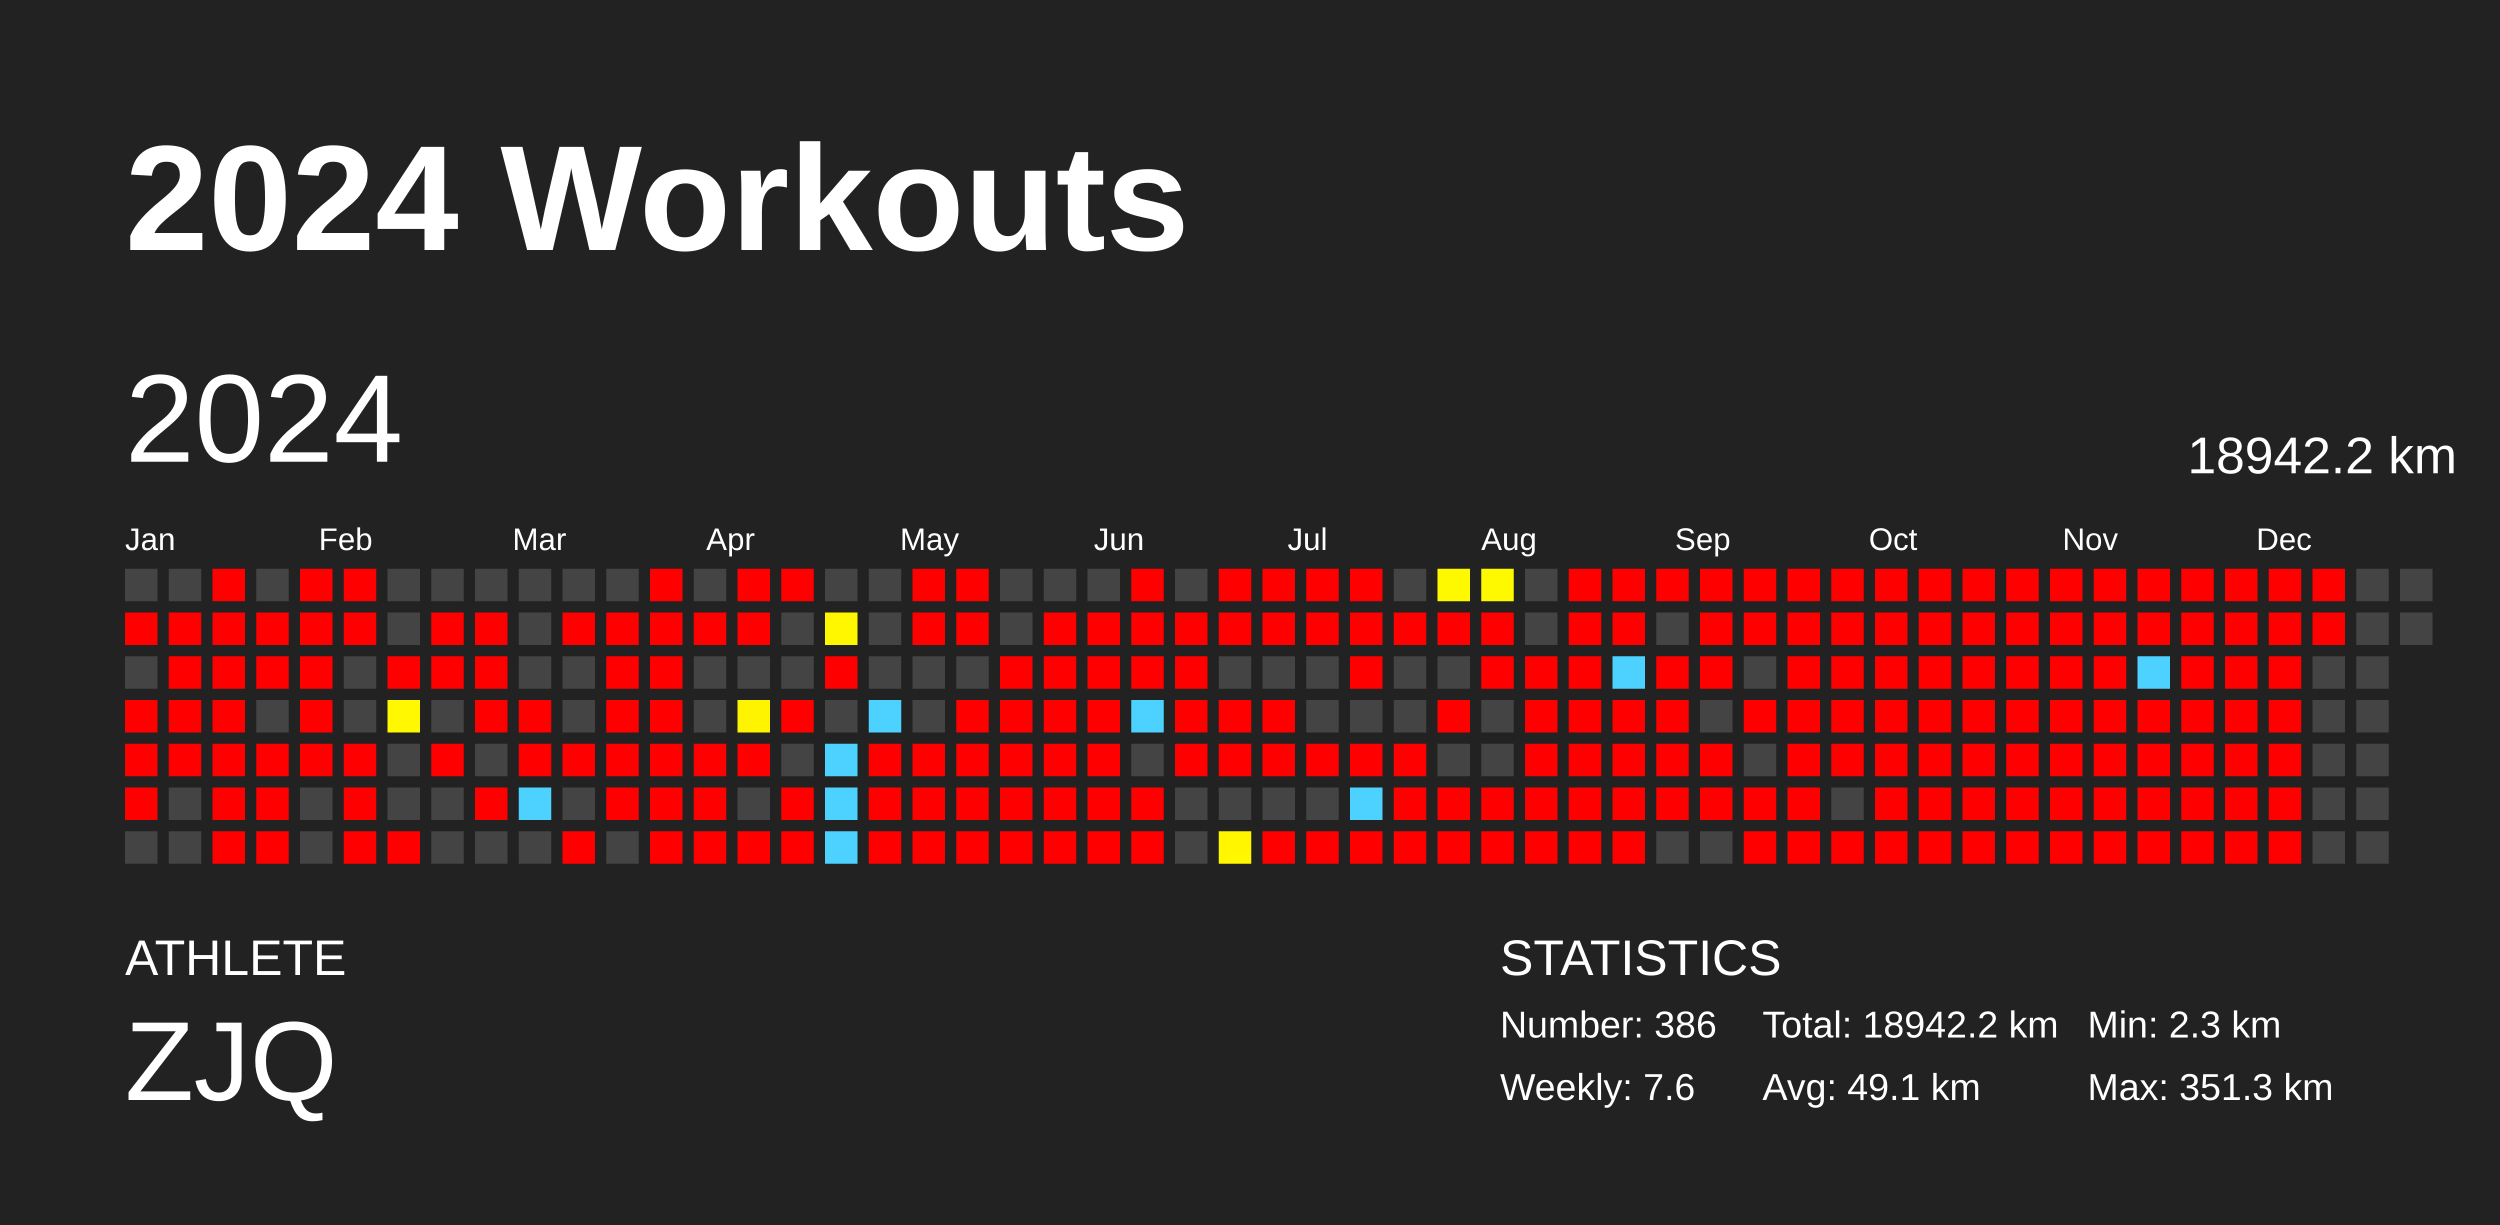
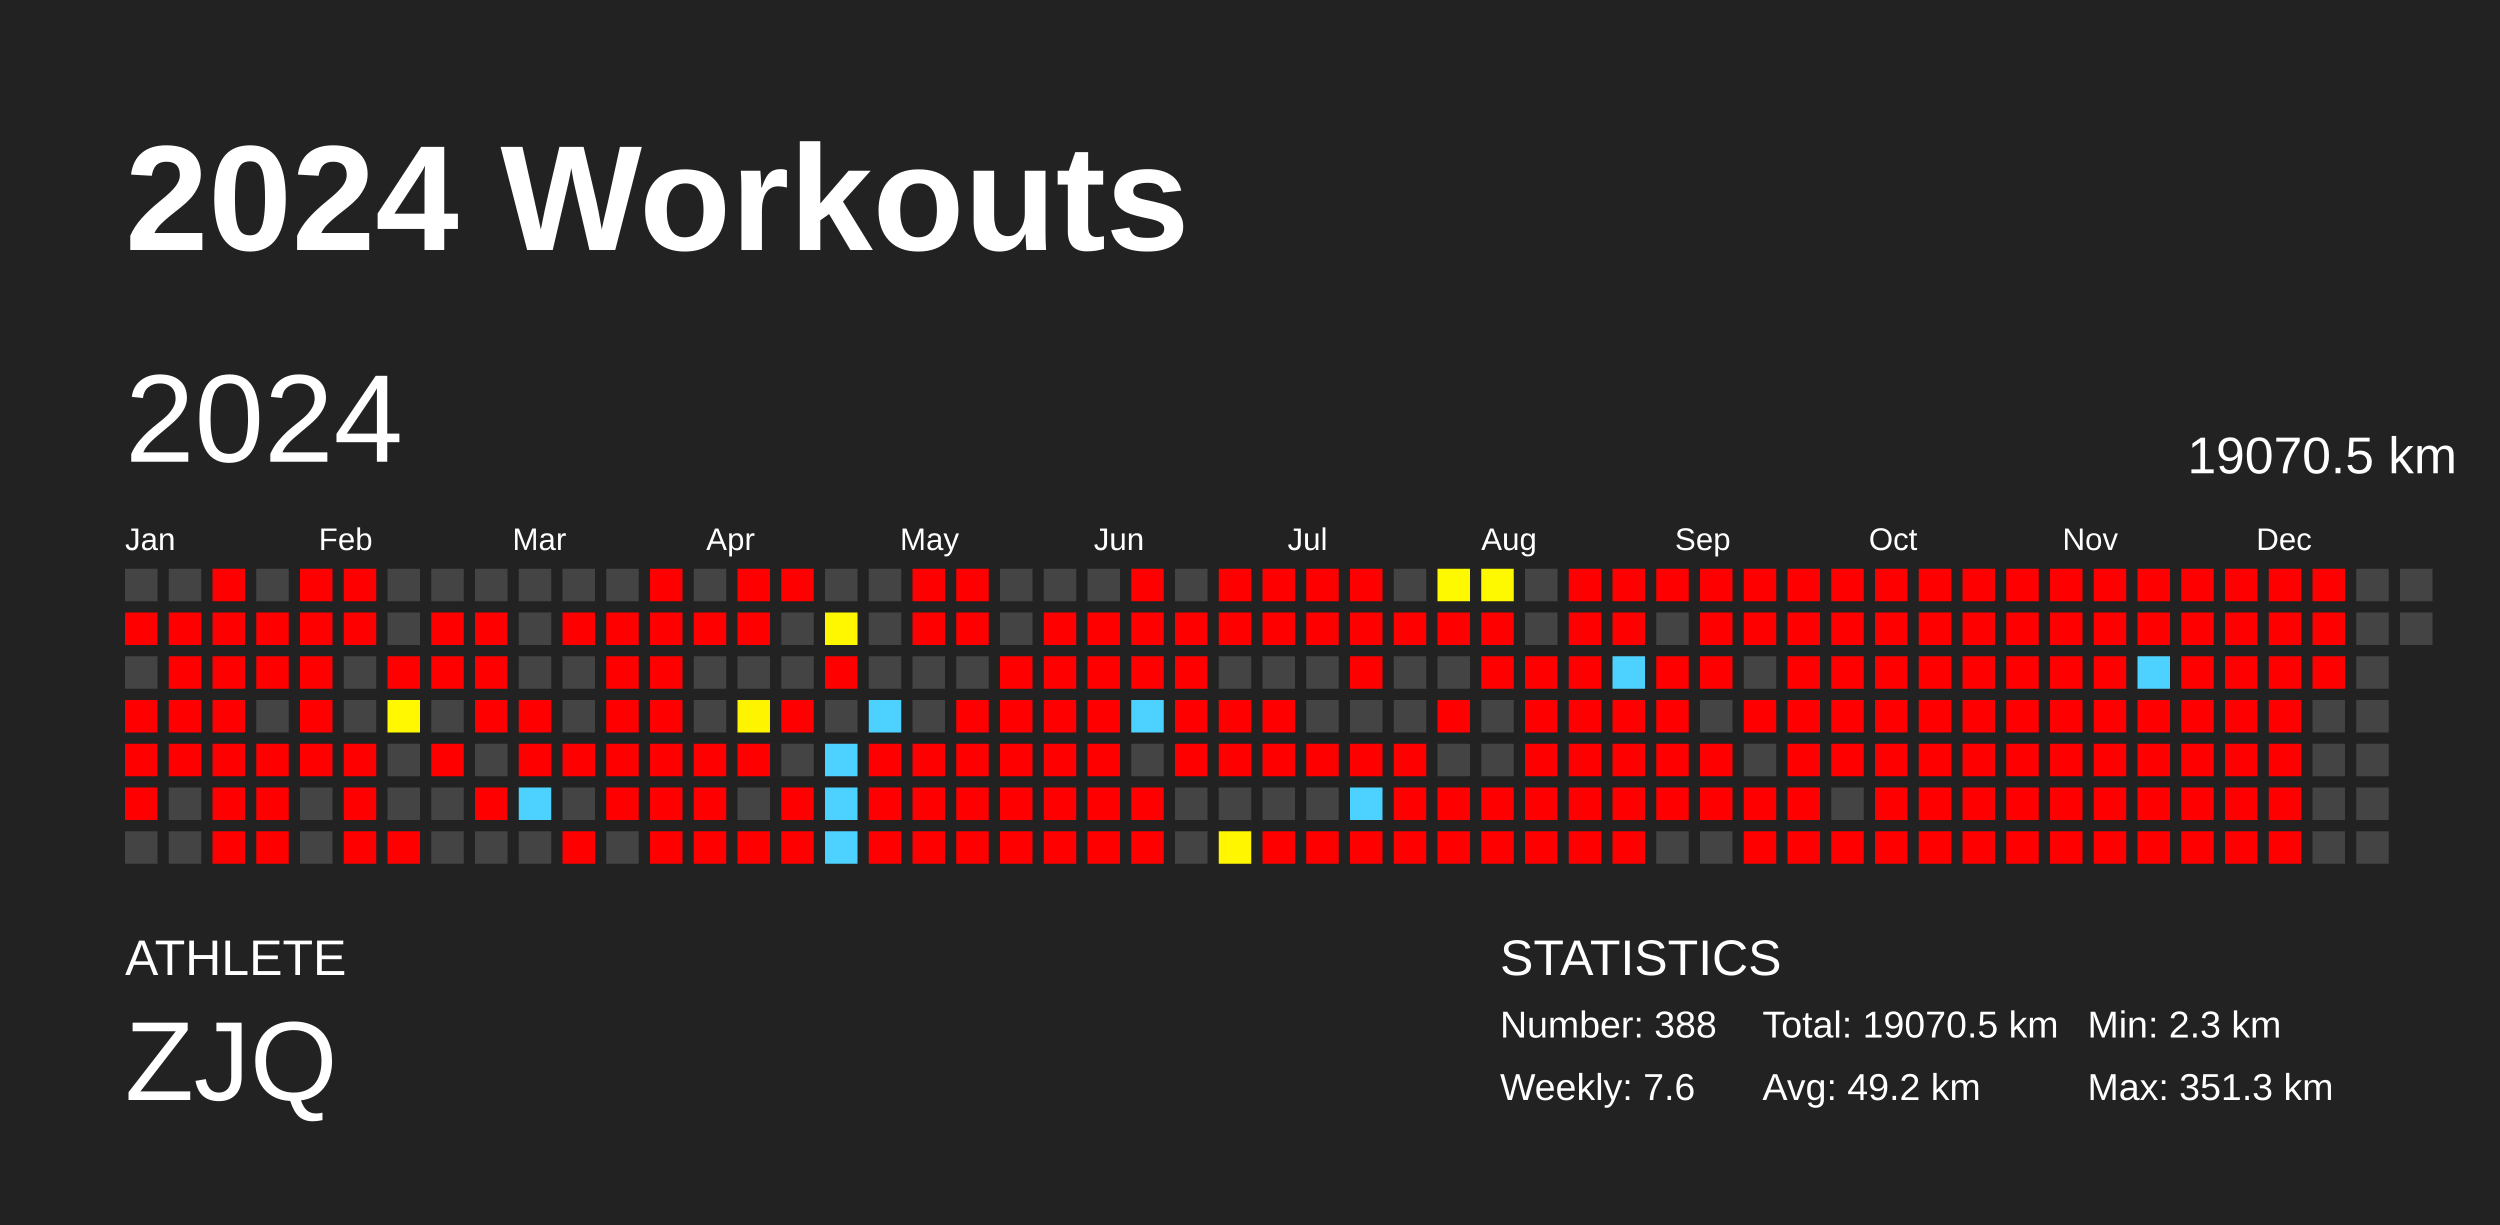
<svg xmlns="http://www.w3.org/2000/svg" baseProfile="full" height="98mm" version="1.1" viewBox="0,0,200,98" width="200mm">
  <defs />
  <rect fill="#222222" height="98" width="200" x="0" y="0" />
  <text fill="#FFFFFF" style="font-size:12px; font-family:Arial; font-weight:bold;" x="10" y="20">2024 Workouts</text>
  <text fill="#FFFFFF" style="font-size:4px; font-family:Arial" x="10" y="78">ATHLETE</text>
  <text fill="#FFFFFF" style="font-size:9px; font-family:Arial" x="10" y="88">ZJQ</text>
  <text fill="#FFFFFF" style="font-size:4px; font-family:Arial" x="120" y="78">STATISTICS</text>
-   <text fill="#FFFFFF" style="font-size:3px; font-family:Arial" x="120" y="83">Number: 386</text>
+   <text fill="#FFFFFF" style="font-size:3px; font-family:Arial" x="120" y="83">Number: 388</text>
  <text fill="#FFFFFF" style="font-size:3px; font-family:Arial" x="120" y="88">Weekly: 7.6</text>
-   <text fill="#FFFFFF" style="font-size:3px; font-family:Arial" x="141" y="83">Total: 18942.2 km</text>
-   <text fill="#FFFFFF" style="font-size:3px; font-family:Arial" x="141" y="88">Avg: 49.1 km</text>
+   <text fill="#FFFFFF" style="font-size:3px; font-family:Arial" x="141" y="83">Total: 19070.5 km</text>
+   <text fill="#FFFFFF" style="font-size:3px; font-family:Arial" x="141" y="88">Avg: 49.2 km</text>
  <text fill="#FFFFFF" style="font-size:3px; font-family:Arial" x="167" y="83">Min: 2.3 km</text>
  <text fill="#FFFFFF" style="font-size:3px; font-family:Arial" x="167" y="88">Max: 351.3 km</text>
  <text dominant-baseline="hanging" fill="#FFFFFF" style="font-size:10.0px; font-family:Arial;" x="10" y="30">2024</text>
-   <text dominant-baseline="hanging" fill="#FFFFFF" style="font-size:4.125px; font-family:Arial;" x="175" y="35">18942.2 km</text>
+   <text dominant-baseline="hanging" fill="#FFFFFF" style="font-size:4.125px; font-family:Arial;" x="175" y="35">19070.5 km</text>
  <text fill="#FFFFFF" style="font-size:2.5px; font-family:Arial" x="10.0" y="44">Jan</text>
  <text fill="#FFFFFF" style="font-size:2.5px; font-family:Arial" x="25.5" y="44">Feb</text>
  <text fill="#FFFFFF" style="font-size:2.5px; font-family:Arial" x="41.0" y="44">Mar</text>
  <text fill="#FFFFFF" style="font-size:2.5px; font-family:Arial" x="56.5" y="44">Apr</text>
  <text fill="#FFFFFF" style="font-size:2.5px; font-family:Arial" x="72.0" y="44">May</text>
  <text fill="#FFFFFF" style="font-size:2.5px; font-family:Arial" x="87.5" y="44">Jun</text>
  <text fill="#FFFFFF" style="font-size:2.5px; font-family:Arial" x="103.0" y="44">Jul</text>
  <text fill="#FFFFFF" style="font-size:2.5px; font-family:Arial" x="118.5" y="44">Aug</text>
  <text fill="#FFFFFF" style="font-size:2.5px; font-family:Arial" x="134.0" y="44">Sep</text>
  <text fill="#FFFFFF" style="font-size:2.5px; font-family:Arial" x="149.5" y="44">Oct</text>
  <text fill="#FFFFFF" style="font-size:2.5px; font-family:Arial" x="165.0" y="44">Nov</text>
  <text fill="#FFFFFF" style="font-size:2.5px; font-family:Arial" x="180.5" y="44">Dec</text>
  <rect fill="#444444" height="2.6" width="2.6" x="10.0" y="45.5" />
  <rect fill="red" height="2.6" width="2.6" x="10.0" y="49.0" />
  <rect fill="#444444" height="2.6" width="2.6" x="10.0" y="52.5" />
  <rect fill="red" height="2.6" width="2.6" x="10.0" y="56.0" />
  <rect fill="red" height="2.6" width="2.6" x="10.0" y="59.5" />
  <rect fill="red" height="2.6" width="2.6" x="10.0" y="63.0" />
  <rect fill="#444444" height="2.6" width="2.6" x="10.0" y="66.5" />
  <rect fill="#444444" height="2.6" width="2.6" x="13.5" y="45.5" />
  <rect fill="red" height="2.6" width="2.6" x="13.5" y="49.0" />
  <rect fill="red" height="2.6" width="2.6" x="13.5" y="52.5" />
  <rect fill="red" height="2.6" width="2.6" x="13.5" y="56.0" />
  <rect fill="red" height="2.6" width="2.6" x="13.5" y="59.5" />
  <rect fill="#444444" height="2.6" width="2.6" x="13.5" y="63.0" />
  <rect fill="#444444" height="2.6" width="2.6" x="13.5" y="66.5" />
  <rect fill="red" height="2.6" width="2.6" x="17.0" y="45.5" />
  <rect fill="red" height="2.6" width="2.6" x="17.0" y="49.0" />
  <rect fill="red" height="2.6" width="2.6" x="17.0" y="52.5" />
  <rect fill="red" height="2.6" width="2.6" x="17.0" y="56.0" />
  <rect fill="red" height="2.6" width="2.6" x="17.0" y="59.5" />
  <rect fill="red" height="2.6" width="2.6" x="17.0" y="63.0" />
  <rect fill="red" height="2.6" width="2.6" x="17.0" y="66.5" />
  <rect fill="#444444" height="2.6" width="2.6" x="20.5" y="45.5" />
  <rect fill="red" height="2.6" width="2.6" x="20.5" y="49.0" />
  <rect fill="red" height="2.6" width="2.6" x="20.5" y="52.5" />
  <rect fill="#444444" height="2.6" width="2.6" x="20.5" y="56.0" />
  <rect fill="red" height="2.6" width="2.6" x="20.5" y="59.5" />
  <rect fill="red" height="2.6" width="2.6" x="20.5" y="63.0" />
  <rect fill="red" height="2.6" width="2.6" x="20.5" y="66.5" />
  <rect fill="red" height="2.6" width="2.6" x="24.0" y="45.5" />
  <rect fill="red" height="2.6" width="2.6" x="24.0" y="49.0" />
  <rect fill="red" height="2.6" width="2.6" x="24.0" y="52.5" />
  <rect fill="red" height="2.6" width="2.6" x="24.0" y="56.0" />
  <rect fill="red" height="2.6" width="2.6" x="24.0" y="59.5" />
  <rect fill="#444444" height="2.6" width="2.6" x="24.0" y="63.0" />
  <rect fill="#444444" height="2.6" width="2.6" x="24.0" y="66.5" />
  <rect fill="red" height="2.6" width="2.6" x="27.5" y="45.5" />
  <rect fill="red" height="2.6" width="2.6" x="27.5" y="49.0" />
  <rect fill="#444444" height="2.6" width="2.6" x="27.5" y="52.5" />
  <rect fill="#444444" height="2.6" width="2.6" x="27.5" y="56.0" />
  <rect fill="red" height="2.6" width="2.6" x="27.5" y="59.5" />
  <rect fill="red" height="2.6" width="2.6" x="27.5" y="63.0" />
  <rect fill="red" height="2.6" width="2.6" x="27.5" y="66.5" />
  <rect fill="#444444" height="2.6" width="2.6" x="31.0" y="45.5" />
  <rect fill="#444444" height="2.6" width="2.6" x="31.0" y="49.0" />
  <rect fill="red" height="2.6" width="2.6" x="31.0" y="52.5" />
  <rect fill="#fff800" height="2.6" width="2.6" x="31.0" y="56.0" />
  <rect fill="#444444" height="2.6" width="2.6" x="31.0" y="59.5" />
  <rect fill="#444444" height="2.6" width="2.6" x="31.0" y="63.0" />
  <rect fill="red" height="2.6" width="2.6" x="31.0" y="66.5" />
  <rect fill="#444444" height="2.6" width="2.6" x="34.5" y="45.5" />
  <rect fill="red" height="2.6" width="2.6" x="34.5" y="49.0" />
  <rect fill="red" height="2.6" width="2.6" x="34.5" y="52.5" />
  <rect fill="#444444" height="2.6" width="2.6" x="34.5" y="56.0" />
  <rect fill="red" height="2.6" width="2.6" x="34.5" y="59.5" />
  <rect fill="#444444" height="2.6" width="2.6" x="34.5" y="63.0" />
  <rect fill="#444444" height="2.6" width="2.6" x="34.5" y="66.5" />
  <rect fill="#444444" height="2.6" width="2.6" x="38.0" y="45.5" />
  <rect fill="red" height="2.6" width="2.6" x="38.0" y="49.0" />
  <rect fill="red" height="2.6" width="2.6" x="38.0" y="52.5" />
  <rect fill="red" height="2.6" width="2.6" x="38.0" y="56.0" />
  <rect fill="#444444" height="2.6" width="2.6" x="38.0" y="59.5" />
  <rect fill="red" height="2.6" width="2.6" x="38.0" y="63.0" />
  <rect fill="#444444" height="2.6" width="2.6" x="38.0" y="66.5" />
  <rect fill="#444444" height="2.6" width="2.6" x="41.5" y="45.5" />
  <rect fill="#444444" height="2.6" width="2.6" x="41.5" y="49.0" />
  <rect fill="#444444" height="2.6" width="2.6" x="41.5" y="52.5" />
  <rect fill="red" height="2.6" width="2.6" x="41.5" y="56.0" />
  <rect fill="red" height="2.6" width="2.6" x="41.5" y="59.5" />
  <rect fill="#4dd2ff" height="2.6" width="2.6" x="41.5" y="63.0" />
  <rect fill="#444444" height="2.6" width="2.6" x="41.5" y="66.5" />
  <rect fill="#444444" height="2.6" width="2.6" x="45.0" y="45.5" />
  <rect fill="red" height="2.6" width="2.6" x="45.0" y="49.0" />
  <rect fill="#444444" height="2.6" width="2.6" x="45.0" y="52.5" />
  <rect fill="#444444" height="2.6" width="2.6" x="45.0" y="56.0" />
  <rect fill="red" height="2.6" width="2.6" x="45.0" y="59.5" />
  <rect fill="#444444" height="2.6" width="2.6" x="45.0" y="63.0" />
  <rect fill="red" height="2.6" width="2.6" x="45.0" y="66.5" />
  <rect fill="#444444" height="2.6" width="2.6" x="48.5" y="45.5" />
  <rect fill="red" height="2.6" width="2.6" x="48.5" y="49.0" />
  <rect fill="red" height="2.6" width="2.6" x="48.5" y="52.5" />
  <rect fill="red" height="2.6" width="2.6" x="48.5" y="56.0" />
  <rect fill="red" height="2.6" width="2.6" x="48.5" y="59.5" />
  <rect fill="red" height="2.6" width="2.6" x="48.5" y="63.0" />
  <rect fill="#444444" height="2.6" width="2.6" x="48.5" y="66.5" />
  <rect fill="red" height="2.6" width="2.6" x="52.0" y="45.5" />
  <rect fill="red" height="2.6" width="2.6" x="52.0" y="49.0" />
  <rect fill="red" height="2.6" width="2.6" x="52.0" y="52.5" />
  <rect fill="red" height="2.6" width="2.6" x="52.0" y="56.0" />
  <rect fill="red" height="2.6" width="2.6" x="52.0" y="59.5" />
  <rect fill="red" height="2.6" width="2.6" x="52.0" y="63.0" />
  <rect fill="red" height="2.6" width="2.6" x="52.0" y="66.5" />
  <rect fill="#444444" height="2.6" width="2.6" x="55.5" y="45.5" />
  <rect fill="red" height="2.6" width="2.6" x="55.5" y="49.0" />
  <rect fill="#444444" height="2.6" width="2.6" x="55.5" y="52.5" />
  <rect fill="#444444" height="2.6" width="2.6" x="55.5" y="56.0" />
  <rect fill="red" height="2.6" width="2.6" x="55.5" y="59.5" />
  <rect fill="red" height="2.6" width="2.6" x="55.5" y="63.0" />
  <rect fill="red" height="2.6" width="2.6" x="55.5" y="66.5" />
  <rect fill="red" height="2.6" width="2.6" x="59.0" y="45.5" />
  <rect fill="red" height="2.6" width="2.6" x="59.0" y="49.0" />
  <rect fill="#444444" height="2.6" width="2.6" x="59.0" y="52.5" />
  <rect fill="#fff400" height="2.6" width="2.6" x="59.0" y="56.0" />
  <rect fill="red" height="2.6" width="2.6" x="59.0" y="59.5" />
  <rect fill="#444444" height="2.6" width="2.6" x="59.0" y="63.0" />
  <rect fill="red" height="2.6" width="2.6" x="59.0" y="66.5" />
  <rect fill="red" height="2.6" width="2.6" x="62.5" y="45.5" />
  <rect fill="#444444" height="2.6" width="2.6" x="62.5" y="49.0" />
  <rect fill="#444444" height="2.6" width="2.6" x="62.5" y="52.5" />
  <rect fill="red" height="2.6" width="2.6" x="62.5" y="56.0" />
  <rect fill="#444444" height="2.6" width="2.6" x="62.5" y="59.5" />
  <rect fill="red" height="2.6" width="2.6" x="62.5" y="63.0" />
  <rect fill="red" height="2.6" width="2.6" x="62.5" y="66.5" />
  <rect fill="#444444" height="2.6" width="2.6" x="66.0" y="45.5" />
  <rect fill="#fff700" height="2.6" width="2.6" x="66.0" y="49.0" />
  <rect fill="red" height="2.6" width="2.6" x="66.0" y="52.5" />
  <rect fill="#444444" height="2.6" width="2.6" x="66.0" y="56.0" />
  <rect fill="#4dd2ff" height="2.6" width="2.6" x="66.0" y="59.5" />
  <rect fill="#4dd2ff" height="2.6" width="2.6" x="66.0" y="63.0" />
  <rect fill="#4dd2ff" height="2.6" width="2.6" x="66.0" y="66.5" />
  <rect fill="#444444" height="2.6" width="2.6" x="69.5" y="45.5" />
  <rect fill="#444444" height="2.6" width="2.6" x="69.5" y="49.0" />
  <rect fill="#444444" height="2.6" width="2.6" x="69.5" y="52.5" />
  <rect fill="#4dd2ff" height="2.6" width="2.6" x="69.5" y="56.0" />
  <rect fill="red" height="2.6" width="2.6" x="69.5" y="59.5" />
  <rect fill="red" height="2.6" width="2.6" x="69.5" y="63.0" />
  <rect fill="red" height="2.6" width="2.6" x="69.5" y="66.5" />
  <rect fill="red" height="2.6" width="2.6" x="73.0" y="45.5" />
  <rect fill="red" height="2.6" width="2.6" x="73.0" y="49.0" />
  <rect fill="#444444" height="2.6" width="2.6" x="73.0" y="52.5" />
  <rect fill="#444444" height="2.6" width="2.6" x="73.0" y="56.0" />
  <rect fill="red" height="2.6" width="2.6" x="73.0" y="59.5" />
  <rect fill="red" height="2.6" width="2.6" x="73.0" y="63.0" />
  <rect fill="red" height="2.6" width="2.6" x="73.0" y="66.5" />
  <rect fill="red" height="2.6" width="2.6" x="76.5" y="45.5" />
  <rect fill="red" height="2.6" width="2.6" x="76.5" y="49.0" />
  <rect fill="#444444" height="2.6" width="2.6" x="76.5" y="52.5" />
  <rect fill="red" height="2.6" width="2.6" x="76.5" y="56.0" />
  <rect fill="red" height="2.6" width="2.6" x="76.5" y="59.5" />
  <rect fill="red" height="2.6" width="2.6" x="76.5" y="63.0" />
  <rect fill="red" height="2.6" width="2.6" x="76.5" y="66.5" />
  <rect fill="#444444" height="2.6" width="2.6" x="80.0" y="45.5" />
  <rect fill="#444444" height="2.6" width="2.6" x="80.0" y="49.0" />
  <rect fill="red" height="2.6" width="2.6" x="80.0" y="52.5" />
  <rect fill="red" height="2.6" width="2.6" x="80.0" y="56.0" />
  <rect fill="red" height="2.6" width="2.6" x="80.0" y="59.5" />
  <rect fill="red" height="2.6" width="2.6" x="80.0" y="63.0" />
  <rect fill="red" height="2.6" width="2.6" x="80.0" y="66.5" />
  <rect fill="#444444" height="2.6" width="2.6" x="83.5" y="45.5" />
  <rect fill="red" height="2.6" width="2.6" x="83.5" y="49.0" />
  <rect fill="red" height="2.6" width="2.6" x="83.5" y="52.5" />
  <rect fill="red" height="2.6" width="2.6" x="83.5" y="56.0" />
  <rect fill="red" height="2.6" width="2.6" x="83.5" y="59.5" />
  <rect fill="red" height="2.6" width="2.6" x="83.5" y="63.0" />
  <rect fill="red" height="2.6" width="2.6" x="83.5" y="66.5" />
  <rect fill="#444444" height="2.6" width="2.6" x="87.0" y="45.5" />
  <rect fill="red" height="2.6" width="2.6" x="87.0" y="49.0" />
  <rect fill="red" height="2.6" width="2.6" x="87.0" y="52.5" />
  <rect fill="red" height="2.6" width="2.6" x="87.0" y="56.0" />
  <rect fill="red" height="2.6" width="2.6" x="87.0" y="59.5" />
  <rect fill="red" height="2.6" width="2.6" x="87.0" y="63.0" />
  <rect fill="red" height="2.6" width="2.6" x="87.0" y="66.5" />
  <rect fill="red" height="2.6" width="2.6" x="90.5" y="45.5" />
  <rect fill="red" height="2.6" width="2.6" x="90.5" y="49.0" />
  <rect fill="red" height="2.6" width="2.6" x="90.5" y="52.5" />
  <rect fill="#4dd2ff" height="2.6" width="2.6" x="90.5" y="56.0" />
  <rect fill="#444444" height="2.6" width="2.6" x="90.5" y="59.5" />
  <rect fill="red" height="2.6" width="2.6" x="90.5" y="63.0" />
  <rect fill="red" height="2.6" width="2.6" x="90.5" y="66.5" />
  <rect fill="#444444" height="2.6" width="2.6" x="94.0" y="45.5" />
  <rect fill="red" height="2.6" width="2.6" x="94.0" y="49.0" />
  <rect fill="red" height="2.6" width="2.6" x="94.0" y="52.5" />
  <rect fill="red" height="2.6" width="2.6" x="94.0" y="56.0" />
  <rect fill="red" height="2.6" width="2.6" x="94.0" y="59.5" />
  <rect fill="#444444" height="2.6" width="2.6" x="94.0" y="63.0" />
  <rect fill="#444444" height="2.6" width="2.6" x="94.0" y="66.5" />
  <rect fill="red" height="2.6" width="2.6" x="97.5" y="45.5" />
  <rect fill="red" height="2.6" width="2.6" x="97.5" y="49.0" />
  <rect fill="#444444" height="2.6" width="2.6" x="97.5" y="52.5" />
  <rect fill="red" height="2.6" width="2.6" x="97.5" y="56.0" />
  <rect fill="red" height="2.6" width="2.6" x="97.5" y="59.5" />
  <rect fill="#444444" height="2.6" width="2.6" x="97.5" y="63.0" />
  <rect fill="#fff600" height="2.6" width="2.6" x="97.5" y="66.5" />
  <rect fill="red" height="2.6" width="2.6" x="101.0" y="45.5" />
  <rect fill="red" height="2.6" width="2.6" x="101.0" y="49.0" />
  <rect fill="#444444" height="2.6" width="2.6" x="101.0" y="52.5" />
  <rect fill="red" height="2.6" width="2.6" x="101.0" y="56.0" />
  <rect fill="red" height="2.6" width="2.6" x="101.0" y="59.5" />
  <rect fill="#444444" height="2.6" width="2.6" x="101.0" y="63.0" />
  <rect fill="red" height="2.6" width="2.6" x="101.0" y="66.5" />
  <rect fill="red" height="2.6" width="2.6" x="104.5" y="45.5" />
  <rect fill="red" height="2.6" width="2.6" x="104.5" y="49.0" />
  <rect fill="#444444" height="2.6" width="2.6" x="104.5" y="52.5" />
  <rect fill="#444444" height="2.6" width="2.6" x="104.5" y="56.0" />
  <rect fill="red" height="2.6" width="2.6" x="104.5" y="59.5" />
  <rect fill="#444444" height="2.6" width="2.6" x="104.5" y="63.0" />
  <rect fill="red" height="2.6" width="2.6" x="104.5" y="66.5" />
  <rect fill="red" height="2.6" width="2.6" x="108.0" y="45.5" />
  <rect fill="red" height="2.6" width="2.6" x="108.0" y="49.0" />
  <rect fill="red" height="2.6" width="2.6" x="108.0" y="52.5" />
  <rect fill="#444444" height="2.6" width="2.6" x="108.0" y="56.0" />
  <rect fill="red" height="2.6" width="2.6" x="108.0" y="59.5" />
  <rect fill="#4dd2ff" height="2.6" width="2.6" x="108.0" y="63.0" />
  <rect fill="red" height="2.6" width="2.6" x="108.0" y="66.5" />
  <rect fill="#444444" height="2.6" width="2.6" x="111.5" y="45.5" />
  <rect fill="red" height="2.6" width="2.6" x="111.5" y="49.0" />
  <rect fill="#444444" height="2.6" width="2.6" x="111.5" y="52.5" />
  <rect fill="#444444" height="2.6" width="2.6" x="111.5" y="56.0" />
  <rect fill="red" height="2.6" width="2.6" x="111.5" y="59.5" />
  <rect fill="red" height="2.6" width="2.6" x="111.5" y="63.0" />
  <rect fill="red" height="2.6" width="2.6" x="111.5" y="66.5" />
  <rect fill="#fff900" height="2.6" width="2.6" x="115.0" y="45.5" />
  <rect fill="red" height="2.6" width="2.6" x="115.0" y="49.0" />
  <rect fill="#444444" height="2.6" width="2.6" x="115.0" y="52.5" />
  <rect fill="red" height="2.6" width="2.6" x="115.0" y="56.0" />
  <rect fill="#444444" height="2.6" width="2.6" x="115.0" y="59.5" />
  <rect fill="red" height="2.6" width="2.6" x="115.0" y="63.0" />
  <rect fill="red" height="2.6" width="2.6" x="115.0" y="66.5" />
  <rect fill="#fff900" height="2.6" width="2.6" x="118.5" y="45.5" />
  <rect fill="red" height="2.6" width="2.6" x="118.5" y="49.0" />
  <rect fill="red" height="2.6" width="2.6" x="118.5" y="52.5" />
  <rect fill="#444444" height="2.6" width="2.6" x="118.5" y="56.0" />
  <rect fill="#444444" height="2.6" width="2.6" x="118.5" y="59.5" />
  <rect fill="red" height="2.6" width="2.6" x="118.5" y="63.0" />
  <rect fill="red" height="2.6" width="2.6" x="118.5" y="66.5" />
  <rect fill="#444444" height="2.6" width="2.6" x="122.0" y="45.5" />
  <rect fill="#444444" height="2.6" width="2.6" x="122.0" y="49.0" />
  <rect fill="red" height="2.6" width="2.6" x="122.0" y="52.5" />
  <rect fill="red" height="2.6" width="2.6" x="122.0" y="56.0" />
  <rect fill="red" height="2.6" width="2.6" x="122.0" y="59.5" />
  <rect fill="red" height="2.6" width="2.6" x="122.0" y="63.0" />
  <rect fill="red" height="2.6" width="2.6" x="122.0" y="66.5" />
  <rect fill="red" height="2.6" width="2.6" x="125.5" y="45.5" />
  <rect fill="red" height="2.6" width="2.6" x="125.5" y="49.0" />
  <rect fill="red" height="2.6" width="2.6" x="125.5" y="52.5" />
  <rect fill="red" height="2.6" width="2.6" x="125.5" y="56.0" />
  <rect fill="red" height="2.6" width="2.6" x="125.5" y="59.5" />
  <rect fill="red" height="2.6" width="2.6" x="125.5" y="63.0" />
  <rect fill="red" height="2.6" width="2.6" x="125.5" y="66.5" />
  <rect fill="red" height="2.6" width="2.6" x="129.0" y="45.5" />
  <rect fill="red" height="2.6" width="2.6" x="129.0" y="49.0" />
  <rect fill="#4dd2ff" height="2.6" width="2.6" x="129.0" y="52.5" />
  <rect fill="red" height="2.6" width="2.6" x="129.0" y="56.0" />
  <rect fill="red" height="2.6" width="2.6" x="129.0" y="59.5" />
  <rect fill="red" height="2.6" width="2.6" x="129.0" y="63.0" />
  <rect fill="red" height="2.6" width="2.6" x="129.0" y="66.5" />
  <rect fill="red" height="2.6" width="2.6" x="132.5" y="45.5" />
  <rect fill="#444444" height="2.6" width="2.6" x="132.5" y="49.0" />
  <rect fill="red" height="2.6" width="2.6" x="132.5" y="52.5" />
  <rect fill="red" height="2.6" width="2.6" x="132.5" y="56.0" />
  <rect fill="red" height="2.6" width="2.6" x="132.5" y="59.5" />
  <rect fill="red" height="2.6" width="2.6" x="132.5" y="63.0" />
  <rect fill="#444444" height="2.6" width="2.6" x="132.5" y="66.5" />
  <rect fill="red" height="2.6" width="2.6" x="136.0" y="45.5" />
  <rect fill="red" height="2.6" width="2.6" x="136.0" y="49.0" />
  <rect fill="red" height="2.6" width="2.6" x="136.0" y="52.5" />
  <rect fill="#444444" height="2.6" width="2.6" x="136.0" y="56.0" />
  <rect fill="red" height="2.6" width="2.6" x="136.0" y="59.5" />
  <rect fill="red" height="2.6" width="2.6" x="136.0" y="63.0" />
  <rect fill="#444444" height="2.6" width="2.6" x="136.0" y="66.5" />
  <rect fill="red" height="2.6" width="2.6" x="139.5" y="45.5" />
  <rect fill="red" height="2.6" width="2.6" x="139.5" y="49.0" />
  <rect fill="#444444" height="2.6" width="2.6" x="139.5" y="52.5" />
  <rect fill="red" height="2.6" width="2.6" x="139.5" y="56.0" />
  <rect fill="#444444" height="2.6" width="2.6" x="139.5" y="59.5" />
  <rect fill="red" height="2.6" width="2.6" x="139.5" y="63.0" />
  <rect fill="red" height="2.6" width="2.6" x="139.5" y="66.5" />
  <rect fill="red" height="2.6" width="2.6" x="143.0" y="45.5" />
  <rect fill="red" height="2.6" width="2.6" x="143.0" y="49.0" />
  <rect fill="red" height="2.6" width="2.6" x="143.0" y="52.5" />
  <rect fill="red" height="2.6" width="2.6" x="143.0" y="56.0" />
  <rect fill="red" height="2.6" width="2.6" x="143.0" y="59.5" />
  <rect fill="red" height="2.6" width="2.6" x="143.0" y="63.0" />
  <rect fill="red" height="2.6" width="2.6" x="143.0" y="66.5" />
  <rect fill="red" height="2.6" width="2.6" x="146.5" y="45.5" />
  <rect fill="red" height="2.6" width="2.6" x="146.5" y="49.0" />
  <rect fill="red" height="2.6" width="2.6" x="146.5" y="52.5" />
  <rect fill="red" height="2.6" width="2.6" x="146.5" y="56.0" />
  <rect fill="red" height="2.6" width="2.6" x="146.5" y="59.5" />
  <rect fill="#444444" height="2.6" width="2.6" x="146.5" y="63.0" />
  <rect fill="red" height="2.6" width="2.6" x="146.5" y="66.5" />
  <rect fill="red" height="2.6" width="2.6" x="150.0" y="45.5" />
  <rect fill="red" height="2.6" width="2.6" x="150.0" y="49.0" />
  <rect fill="red" height="2.6" width="2.6" x="150.0" y="52.5" />
  <rect fill="red" height="2.6" width="2.6" x="150.0" y="56.0" />
  <rect fill="red" height="2.6" width="2.6" x="150.0" y="59.5" />
  <rect fill="red" height="2.6" width="2.6" x="150.0" y="63.0" />
  <rect fill="red" height="2.6" width="2.6" x="150.0" y="66.5" />
  <rect fill="red" height="2.6" width="2.6" x="153.5" y="45.5" />
  <rect fill="red" height="2.6" width="2.6" x="153.5" y="49.0" />
  <rect fill="red" height="2.6" width="2.6" x="153.5" y="52.5" />
  <rect fill="red" height="2.6" width="2.6" x="153.5" y="56.0" />
  <rect fill="red" height="2.6" width="2.6" x="153.5" y="59.5" />
  <rect fill="red" height="2.6" width="2.6" x="153.5" y="63.0" />
  <rect fill="red" height="2.6" width="2.6" x="153.5" y="66.5" />
  <rect fill="red" height="2.6" width="2.6" x="157.0" y="45.5" />
  <rect fill="red" height="2.6" width="2.6" x="157.0" y="49.0" />
  <rect fill="red" height="2.6" width="2.6" x="157.0" y="52.5" />
  <rect fill="red" height="2.6" width="2.6" x="157.0" y="56.0" />
  <rect fill="red" height="2.6" width="2.6" x="157.0" y="59.5" />
  <rect fill="red" height="2.6" width="2.6" x="157.0" y="63.0" />
  <rect fill="red" height="2.6" width="2.6" x="157.0" y="66.5" />
  <rect fill="red" height="2.6" width="2.6" x="160.5" y="45.5" />
  <rect fill="red" height="2.6" width="2.6" x="160.5" y="49.0" />
  <rect fill="red" height="2.6" width="2.6" x="160.5" y="52.5" />
  <rect fill="red" height="2.6" width="2.6" x="160.5" y="56.0" />
  <rect fill="red" height="2.6" width="2.6" x="160.5" y="59.5" />
  <rect fill="red" height="2.6" width="2.6" x="160.5" y="63.0" />
  <rect fill="red" height="2.6" width="2.6" x="160.5" y="66.5" />
  <rect fill="red" height="2.6" width="2.6" x="164.0" y="45.5" />
  <rect fill="red" height="2.6" width="2.6" x="164.0" y="49.0" />
  <rect fill="red" height="2.6" width="2.6" x="164.0" y="52.5" />
  <rect fill="red" height="2.6" width="2.6" x="164.0" y="56.0" />
  <rect fill="red" height="2.6" width="2.6" x="164.0" y="59.5" />
  <rect fill="red" height="2.6" width="2.6" x="164.0" y="63.0" />
  <rect fill="red" height="2.6" width="2.6" x="164.0" y="66.5" />
  <rect fill="red" height="2.6" width="2.6" x="167.5" y="45.5" />
  <rect fill="red" height="2.6" width="2.6" x="167.5" y="49.0" />
  <rect fill="red" height="2.6" width="2.6" x="167.5" y="52.5" />
  <rect fill="red" height="2.6" width="2.6" x="167.5" y="56.0" />
  <rect fill="red" height="2.6" width="2.6" x="167.5" y="59.5" />
  <rect fill="red" height="2.6" width="2.6" x="167.5" y="63.0" />
  <rect fill="red" height="2.6" width="2.6" x="167.5" y="66.5" />
  <rect fill="red" height="2.6" width="2.6" x="171.0" y="45.5" />
  <rect fill="red" height="2.6" width="2.6" x="171.0" y="49.0" />
  <rect fill="#4dd2ff" height="2.6" width="2.6" x="171.0" y="52.5" />
  <rect fill="red" height="2.6" width="2.6" x="171.0" y="56.0" />
  <rect fill="red" height="2.6" width="2.6" x="171.0" y="59.5" />
  <rect fill="red" height="2.6" width="2.6" x="171.0" y="63.0" />
  <rect fill="red" height="2.6" width="2.6" x="171.0" y="66.5" />
  <rect fill="red" height="2.6" width="2.6" x="174.5" y="45.5" />
  <rect fill="red" height="2.6" width="2.6" x="174.5" y="49.0" />
  <rect fill="red" height="2.6" width="2.6" x="174.5" y="52.5" />
  <rect fill="red" height="2.6" width="2.6" x="174.5" y="56.0" />
  <rect fill="red" height="2.6" width="2.6" x="174.5" y="59.5" />
  <rect fill="red" height="2.6" width="2.6" x="174.5" y="63.0" />
  <rect fill="red" height="2.6" width="2.6" x="174.5" y="66.5" />
  <rect fill="red" height="2.6" width="2.6" x="178.0" y="45.5" />
  <rect fill="red" height="2.6" width="2.6" x="178.0" y="49.0" />
  <rect fill="red" height="2.6" width="2.6" x="178.0" y="52.5" />
  <rect fill="red" height="2.6" width="2.6" x="178.0" y="56.0" />
  <rect fill="red" height="2.6" width="2.6" x="178.0" y="59.5" />
  <rect fill="red" height="2.6" width="2.6" x="178.0" y="63.0" />
  <rect fill="red" height="2.6" width="2.6" x="178.0" y="66.5" />
  <rect fill="red" height="2.6" width="2.6" x="181.5" y="45.5" />
  <rect fill="red" height="2.6" width="2.6" x="181.5" y="49.0" />
  <rect fill="red" height="2.6" width="2.6" x="181.5" y="52.5" />
  <rect fill="red" height="2.6" width="2.6" x="181.5" y="56.0" />
  <rect fill="red" height="2.6" width="2.6" x="181.5" y="59.5" />
  <rect fill="red" height="2.6" width="2.6" x="181.5" y="63.0" />
  <rect fill="red" height="2.6" width="2.6" x="181.5" y="66.5" />
  <rect fill="red" height="2.6" width="2.6" x="185.0" y="45.5" />
  <rect fill="red" height="2.6" width="2.6" x="185.0" y="49.0" />
-   <rect fill="#444444" height="2.6" width="2.6" x="185.0" y="52.5" />
+   <rect fill="red" height="2.6" width="2.6" x="185.0" y="52.5" />
  <rect fill="#444444" height="2.6" width="2.6" x="185.0" y="56.0" />
  <rect fill="#444444" height="2.6" width="2.6" x="185.0" y="59.5" />
  <rect fill="#444444" height="2.6" width="2.6" x="185.0" y="63.0" />
  <rect fill="#444444" height="2.6" width="2.6" x="185.0" y="66.5" />
  <rect fill="#444444" height="2.6" width="2.6" x="188.5" y="45.5" />
  <rect fill="#444444" height="2.6" width="2.6" x="188.5" y="49.0" />
  <rect fill="#444444" height="2.6" width="2.6" x="188.5" y="52.5" />
  <rect fill="#444444" height="2.6" width="2.6" x="188.5" y="56.0" />
  <rect fill="#444444" height="2.6" width="2.6" x="188.5" y="59.5" />
  <rect fill="#444444" height="2.6" width="2.6" x="188.5" y="63.0" />
  <rect fill="#444444" height="2.6" width="2.6" x="188.5" y="66.5" />
  <rect fill="#444444" height="2.6" width="2.6" x="192.0" y="45.5" />
  <rect fill="#444444" height="2.6" width="2.6" x="192.0" y="49.0" />
</svg>
